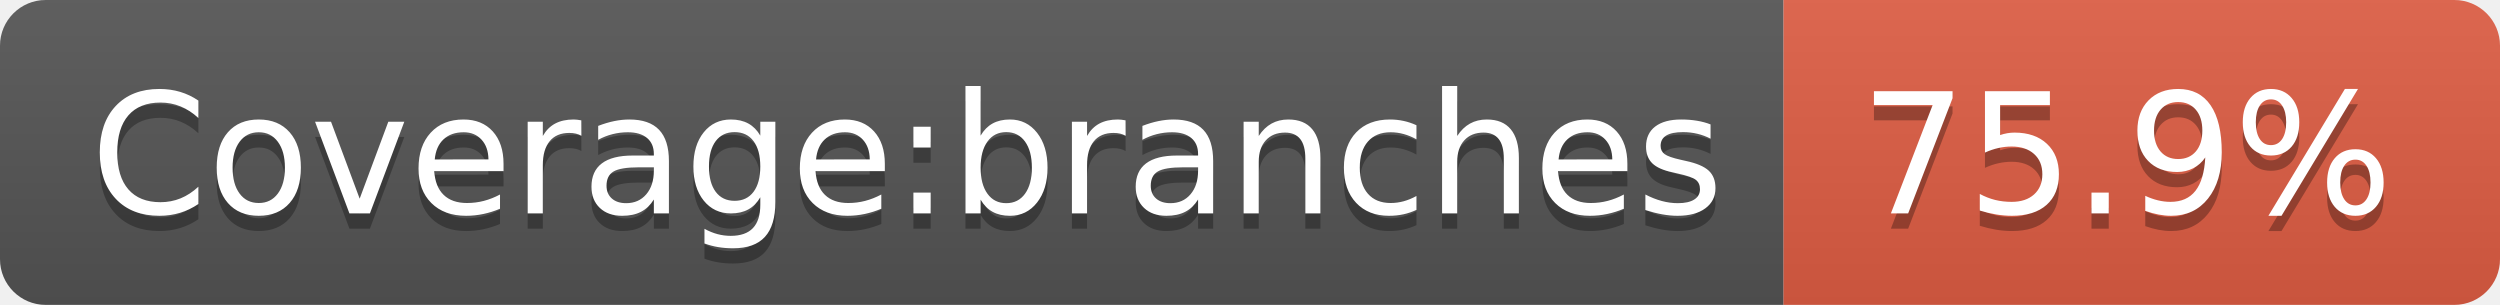
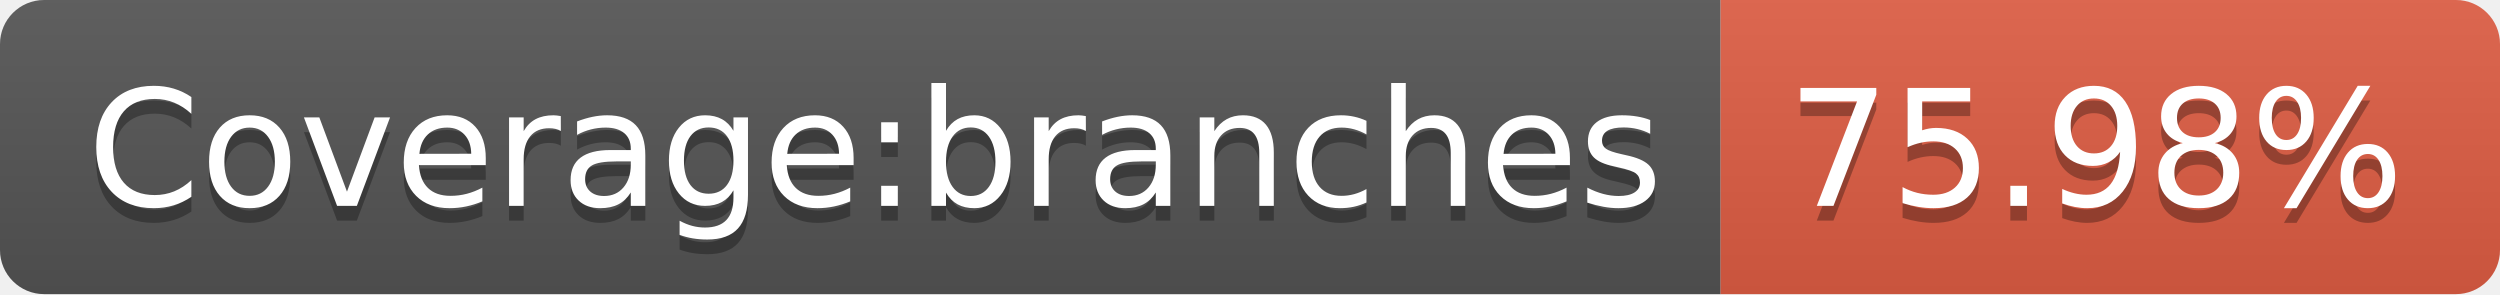
- <svg xmlns="http://www.w3.org/2000/svg" width="164" height="20" role="img" aria-label="Coverage:branches: 75.9%">
+ <svg xmlns="http://www.w3.org/2000/svg" width="170" height="20" role="img" aria-label="Coverage:branches: 75.98%">
  <linearGradient id="s" x2="0" y2="100%">
    <stop offset="0" stop-color="#bbb" stop-opacity=".1" />
    <stop offset="1" stop-opacity=".1" />
  </linearGradient>
  <clipPath id="r">
-     <rect width="164" height="20" rx="3" fill="#fff" />
+     <rect width="170" height="20" rx="3" fill="#fff" />
  </clipPath>
  <g clip-path="url(#r)">
    <rect width="117" height="20" fill="#555" />
-     <rect x="117" width="47" height="20" fill="#e05d44" />
-     <rect width="164" height="20" fill="url(#s)" />
+     <rect x="117" width="53" height="20" fill="#e05d44" />
+     <rect width="170" height="20" fill="url(#s)" />
  </g>
  <g fill="#fff" text-anchor="middle" font-family="Verdana,Geneva,DejaVu Sans,sans-serif" text-rendering="geometricPrecision" font-size="110">
    <text aria-hidden="true" x="595" y="150" fill="#010101" fill-opacity=".3" transform="scale(.1)" textLength="1070">Coverage:branches</text>
    <text x="595" y="140" transform="scale(.1)" fill="#fff" textLength="1070">Coverage:branches</text>
-     <text aria-hidden="true" x="1395" y="150" fill="#010101" fill-opacity=".3" transform="scale(.1)" textLength="370">75.9%</text>
-     <text x="1395" y="140" transform="scale(.1)" fill="#fff" textLength="370">75.9%</text>
+     <text aria-hidden="true" x="1425" y="150" fill="#010101" fill-opacity=".3" transform="scale(.1)" textLength="430">75.98%</text>
+     <text x="1425" y="140" transform="scale(.1)" fill="#fff" textLength="430">75.98%</text>
  </g>
</svg>
